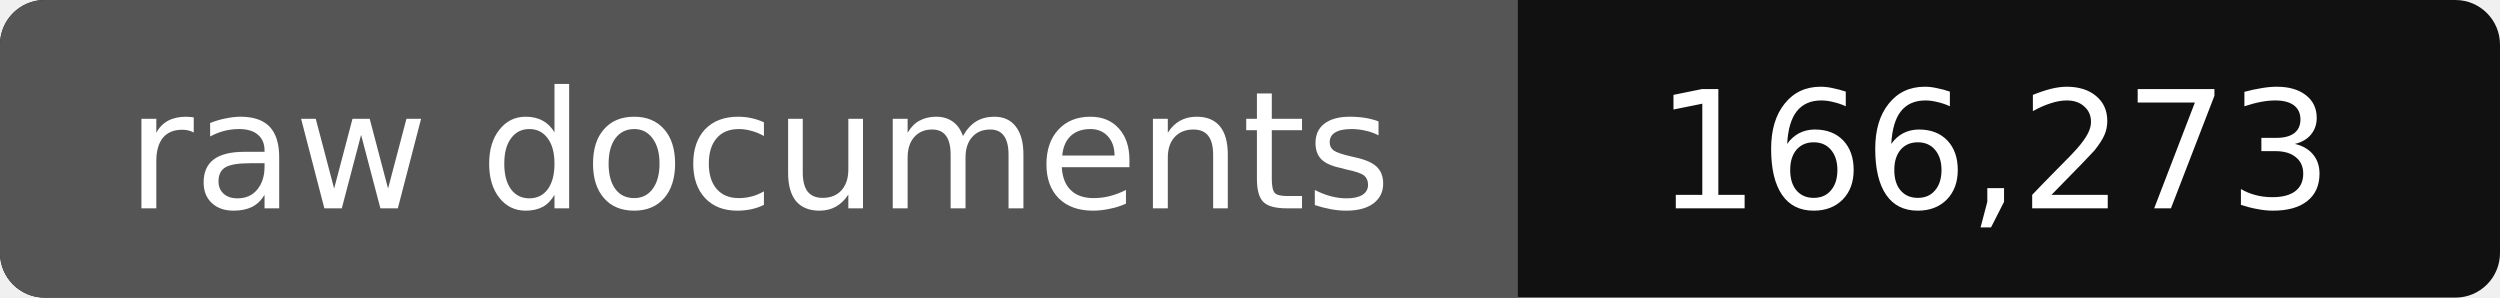
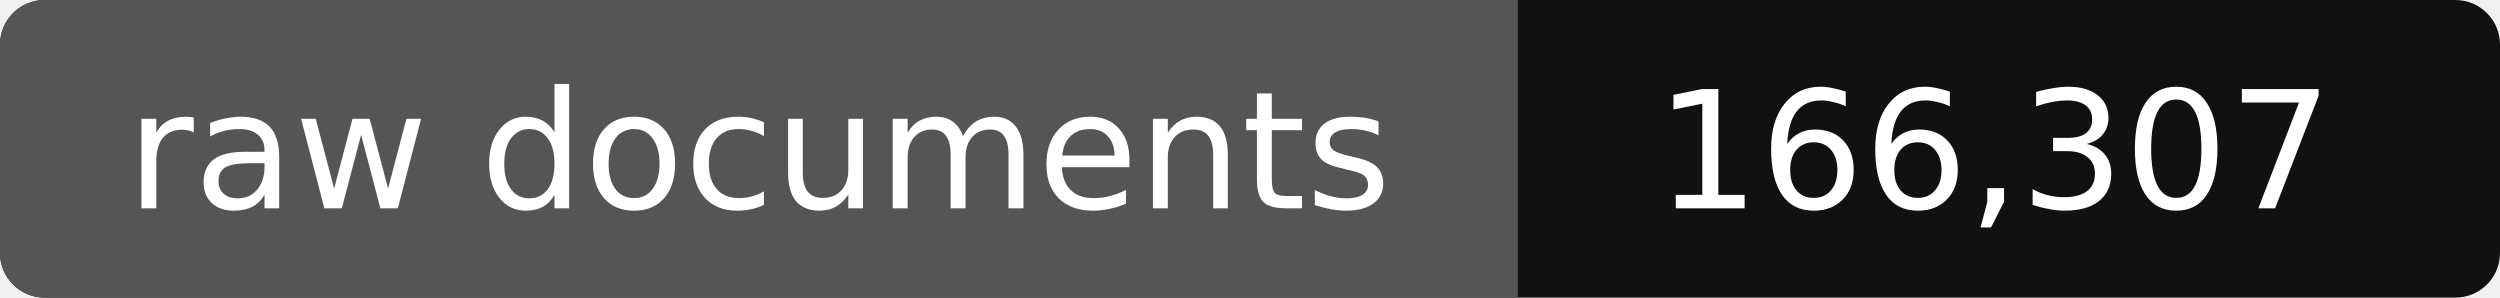
- <svg xmlns="http://www.w3.org/2000/svg" width="168" height="20" role="img" aria-label="raw documents: 166,273">
+ <svg xmlns="http://www.w3.org/2000/svg" width="168" height="20" role="img" aria-label="raw documents: 166,307">
  <rect width="168" height="20" rx="3" fill="#111" />
  <path fill="#555" d="M3 0h99v20H3a3 3 0 0 1-3-3V3a3 3 0 0 1 3-3z" />
  <g fill="#fff" text-anchor="middle" font-family="Verdana,DejaVu Sans,sans-serif" font-size="11">
    <text x="51" y="14">raw documents</text>
-     <text x="134" y="14">166,273</text>
+     <text x="134" y="14">166,307</text>
  </g>
</svg>
